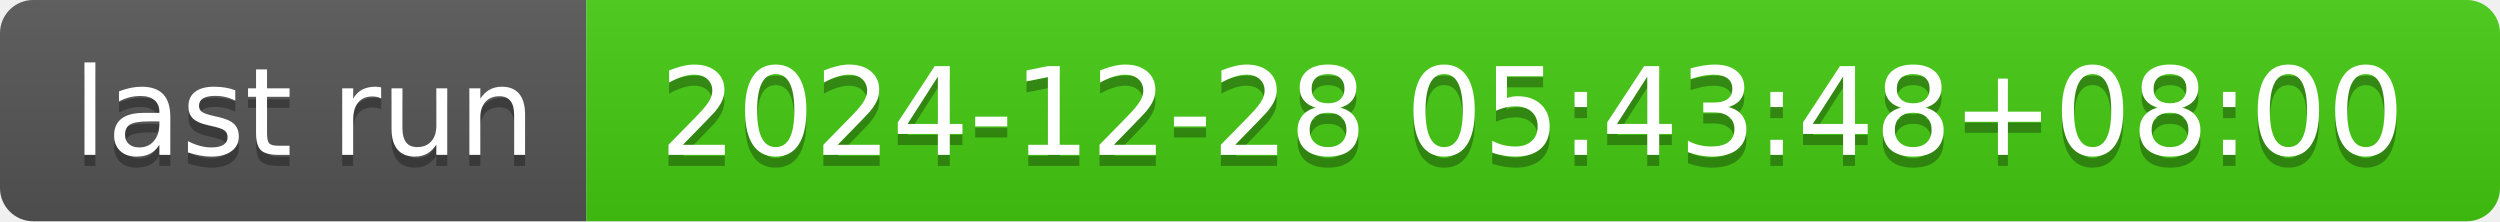
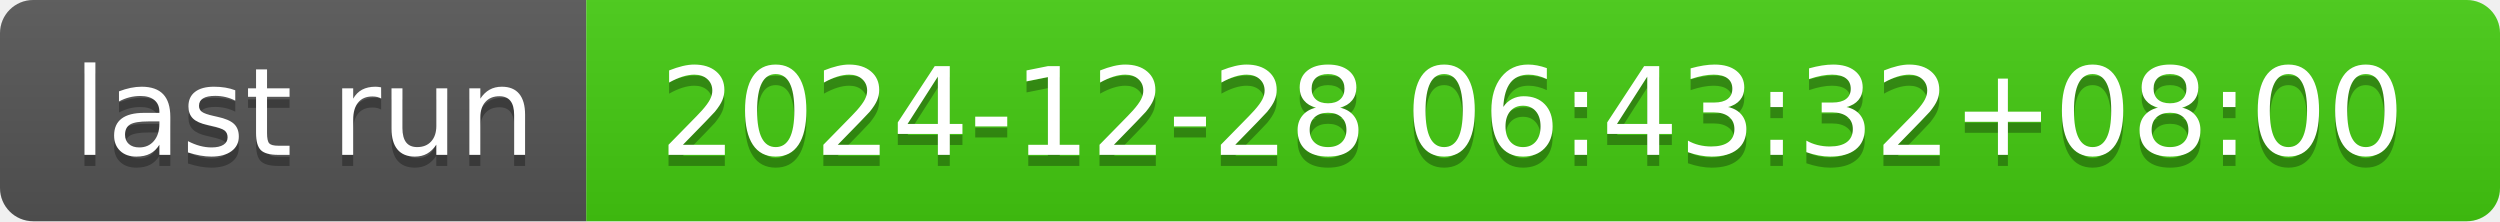
- <svg xmlns="http://www.w3.org/2000/svg" width="226" height="20" role="img" aria-label="last run: 2024-12-28 05:43:48+08:00">
+ <svg xmlns="http://www.w3.org/2000/svg" width="226" height="20" role="img" aria-label="last run: 2024-12-28 06:43:32+08:00">
  <linearGradient id="s" x2="0" y2="100%">
    <stop offset="0" stop-color="#bbb" stop-opacity=".1" />
    <stop offset="1" stop-opacity=".1" />
  </linearGradient>
  <clipPath id="r">
    <rect width="226" height="20" rx="3" fill="#fff" />
  </clipPath>
  <g clip-path="url(#r)">
    <rect width="53" height="20" fill="#555" />
    <rect x="53" width="173" height="20" fill="#4c1" />
    <rect width="226" height="20" fill="url(#s)" />
  </g>
  <g fill="#fff" text-anchor="middle" font-family="Verdana,Geneva,DejaVu Sans,sans-serif" text-rendering="geometricPrecision" font-size="110">
    <text aria-hidden="true" x="275" y="150" fill="#010101" fill-opacity=".3" transform="scale(.1)" textLength="430">last run</text>
    <text x="275" y="140" transform="scale(.1)" fill="#fff" textLength="430">last run</text>
-     <text aria-hidden="true" x="1385" y="150" fill="#010101" fill-opacity=".3" transform="scale(.1)" textLength="1630">2024-12-28 05:43:48+08:00</text>
-     <text x="1385" y="140" transform="scale(.1)" fill="#fff" textLength="1630">2024-12-28 05:43:48+08:00</text>
+     <text aria-hidden="true" x="1385" y="150" fill="#010101" fill-opacity=".3" transform="scale(.1)" textLength="1630">2024-12-28 06:43:32+08:00</text>
+     <text x="1385" y="140" transform="scale(.1)" fill="#fff" textLength="1630">2024-12-28 06:43:32+08:00</text>
  </g>
</svg>
